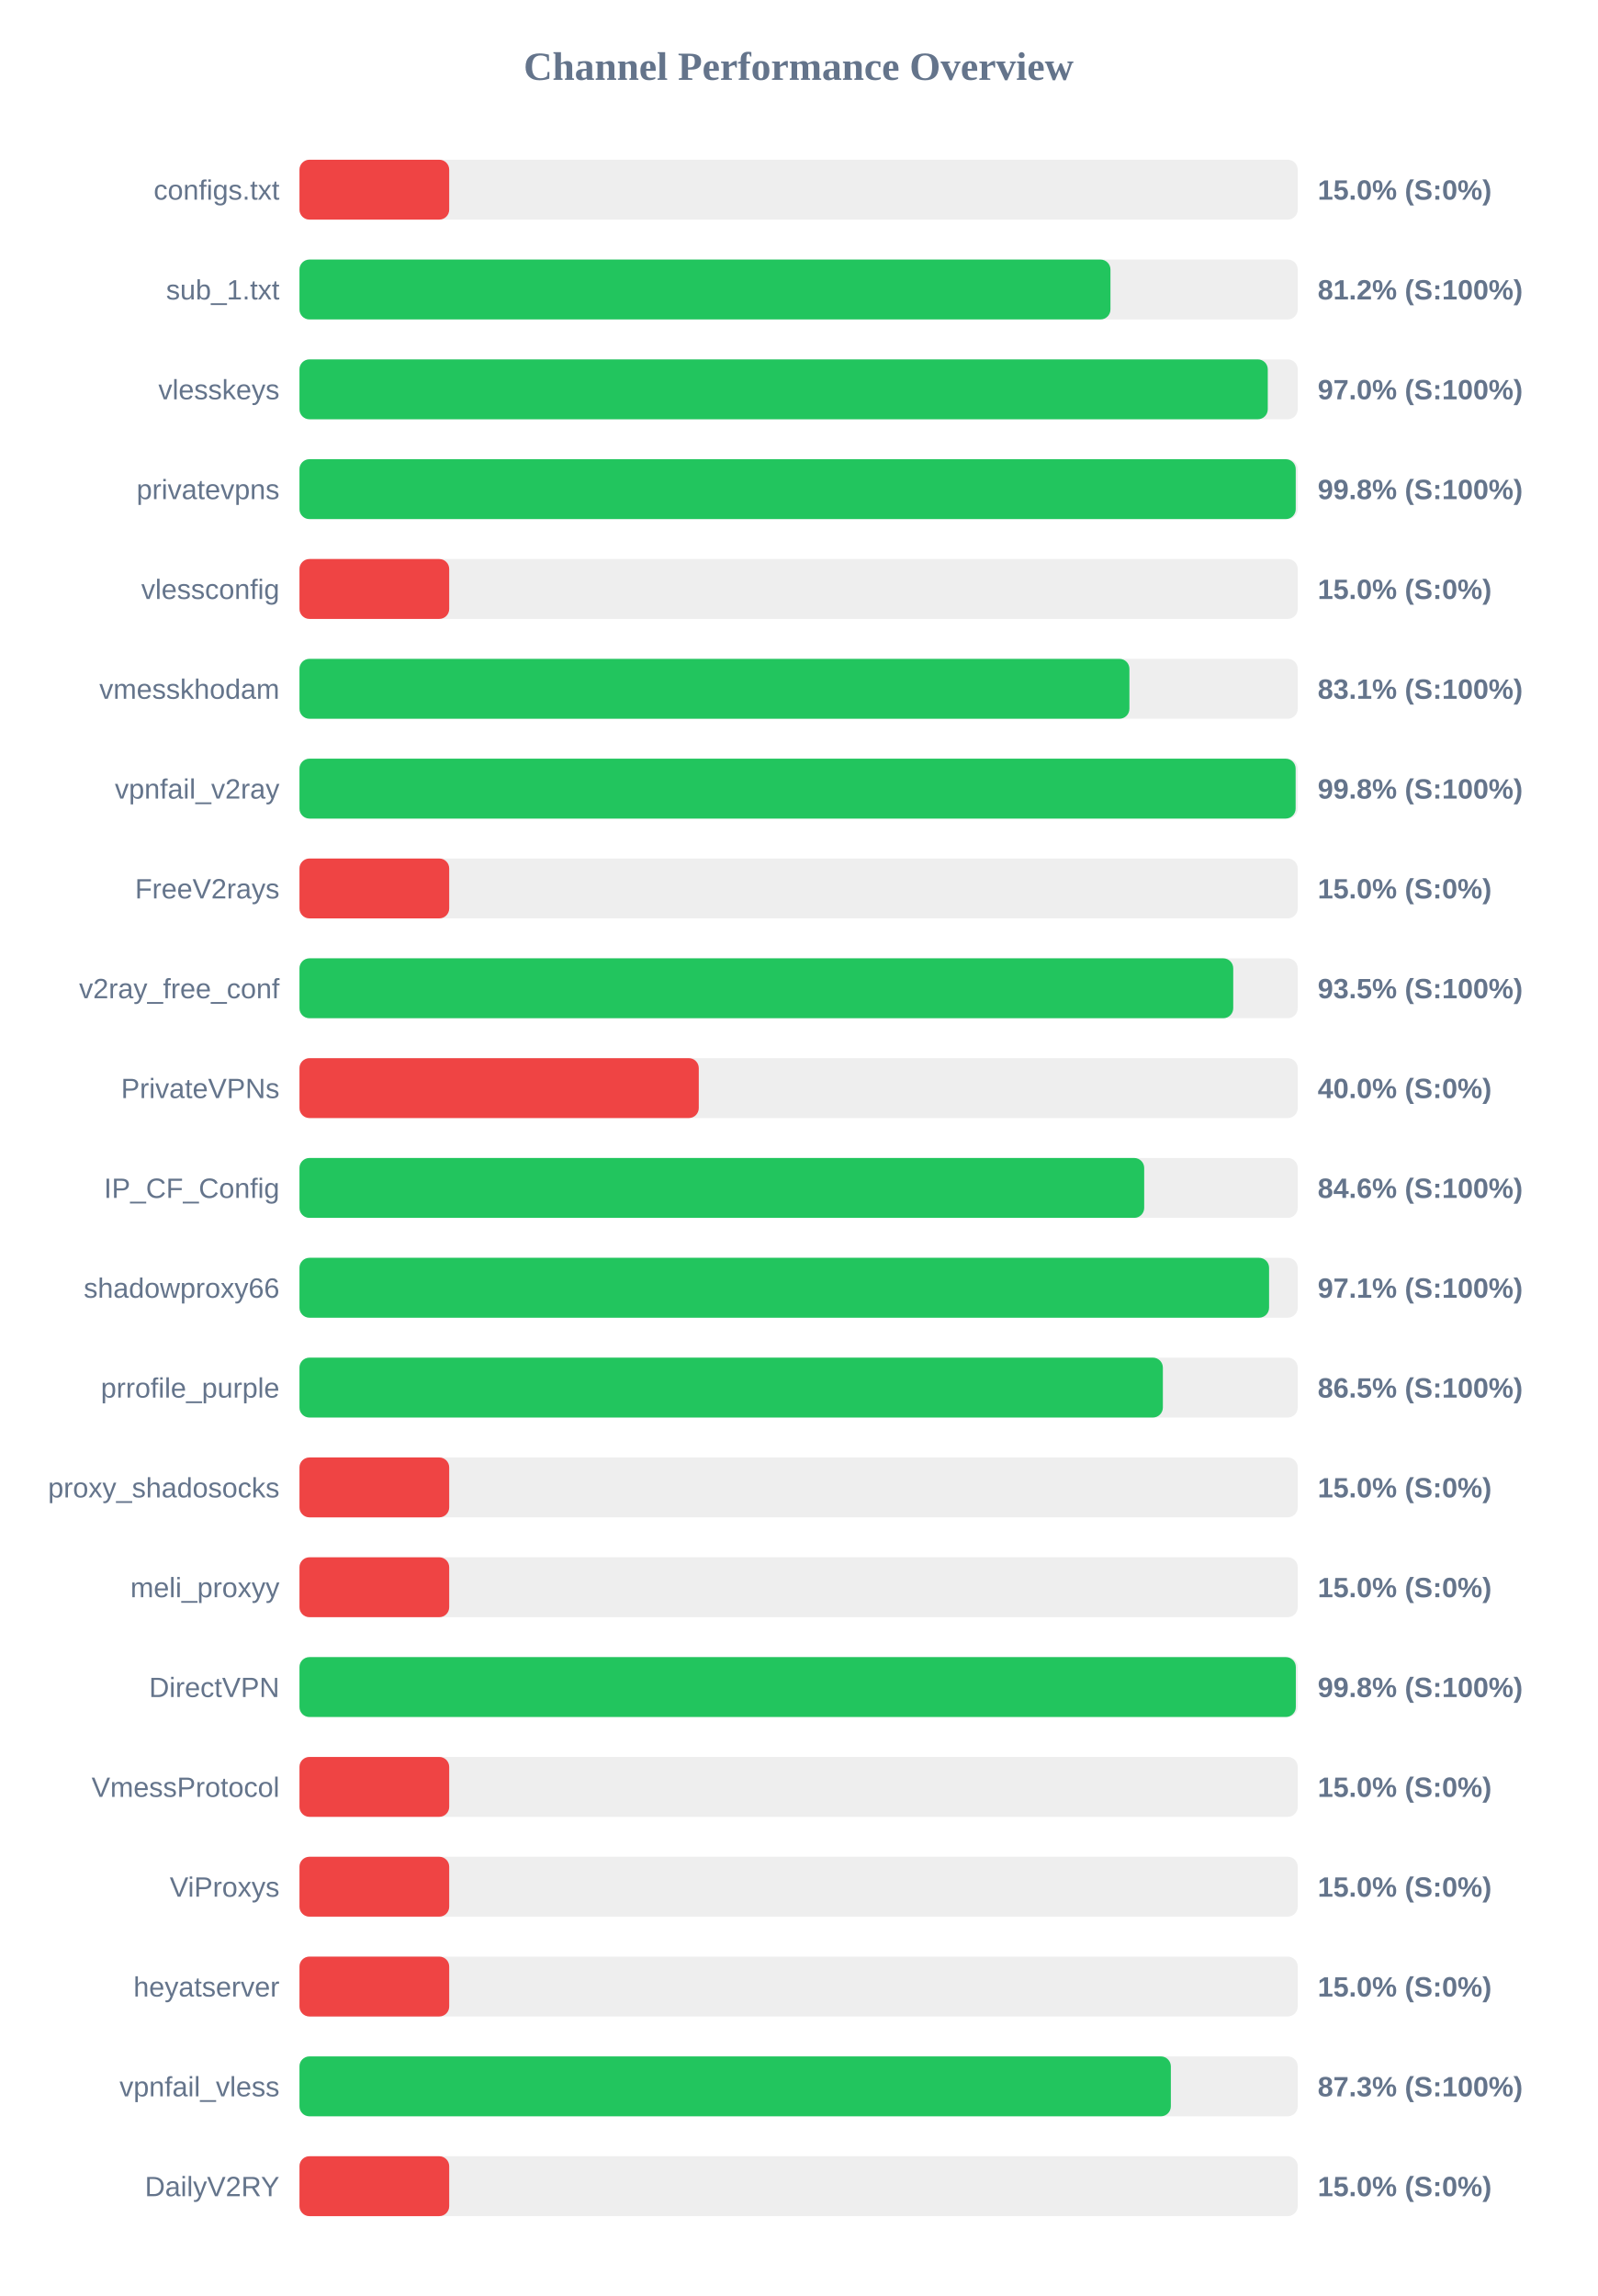
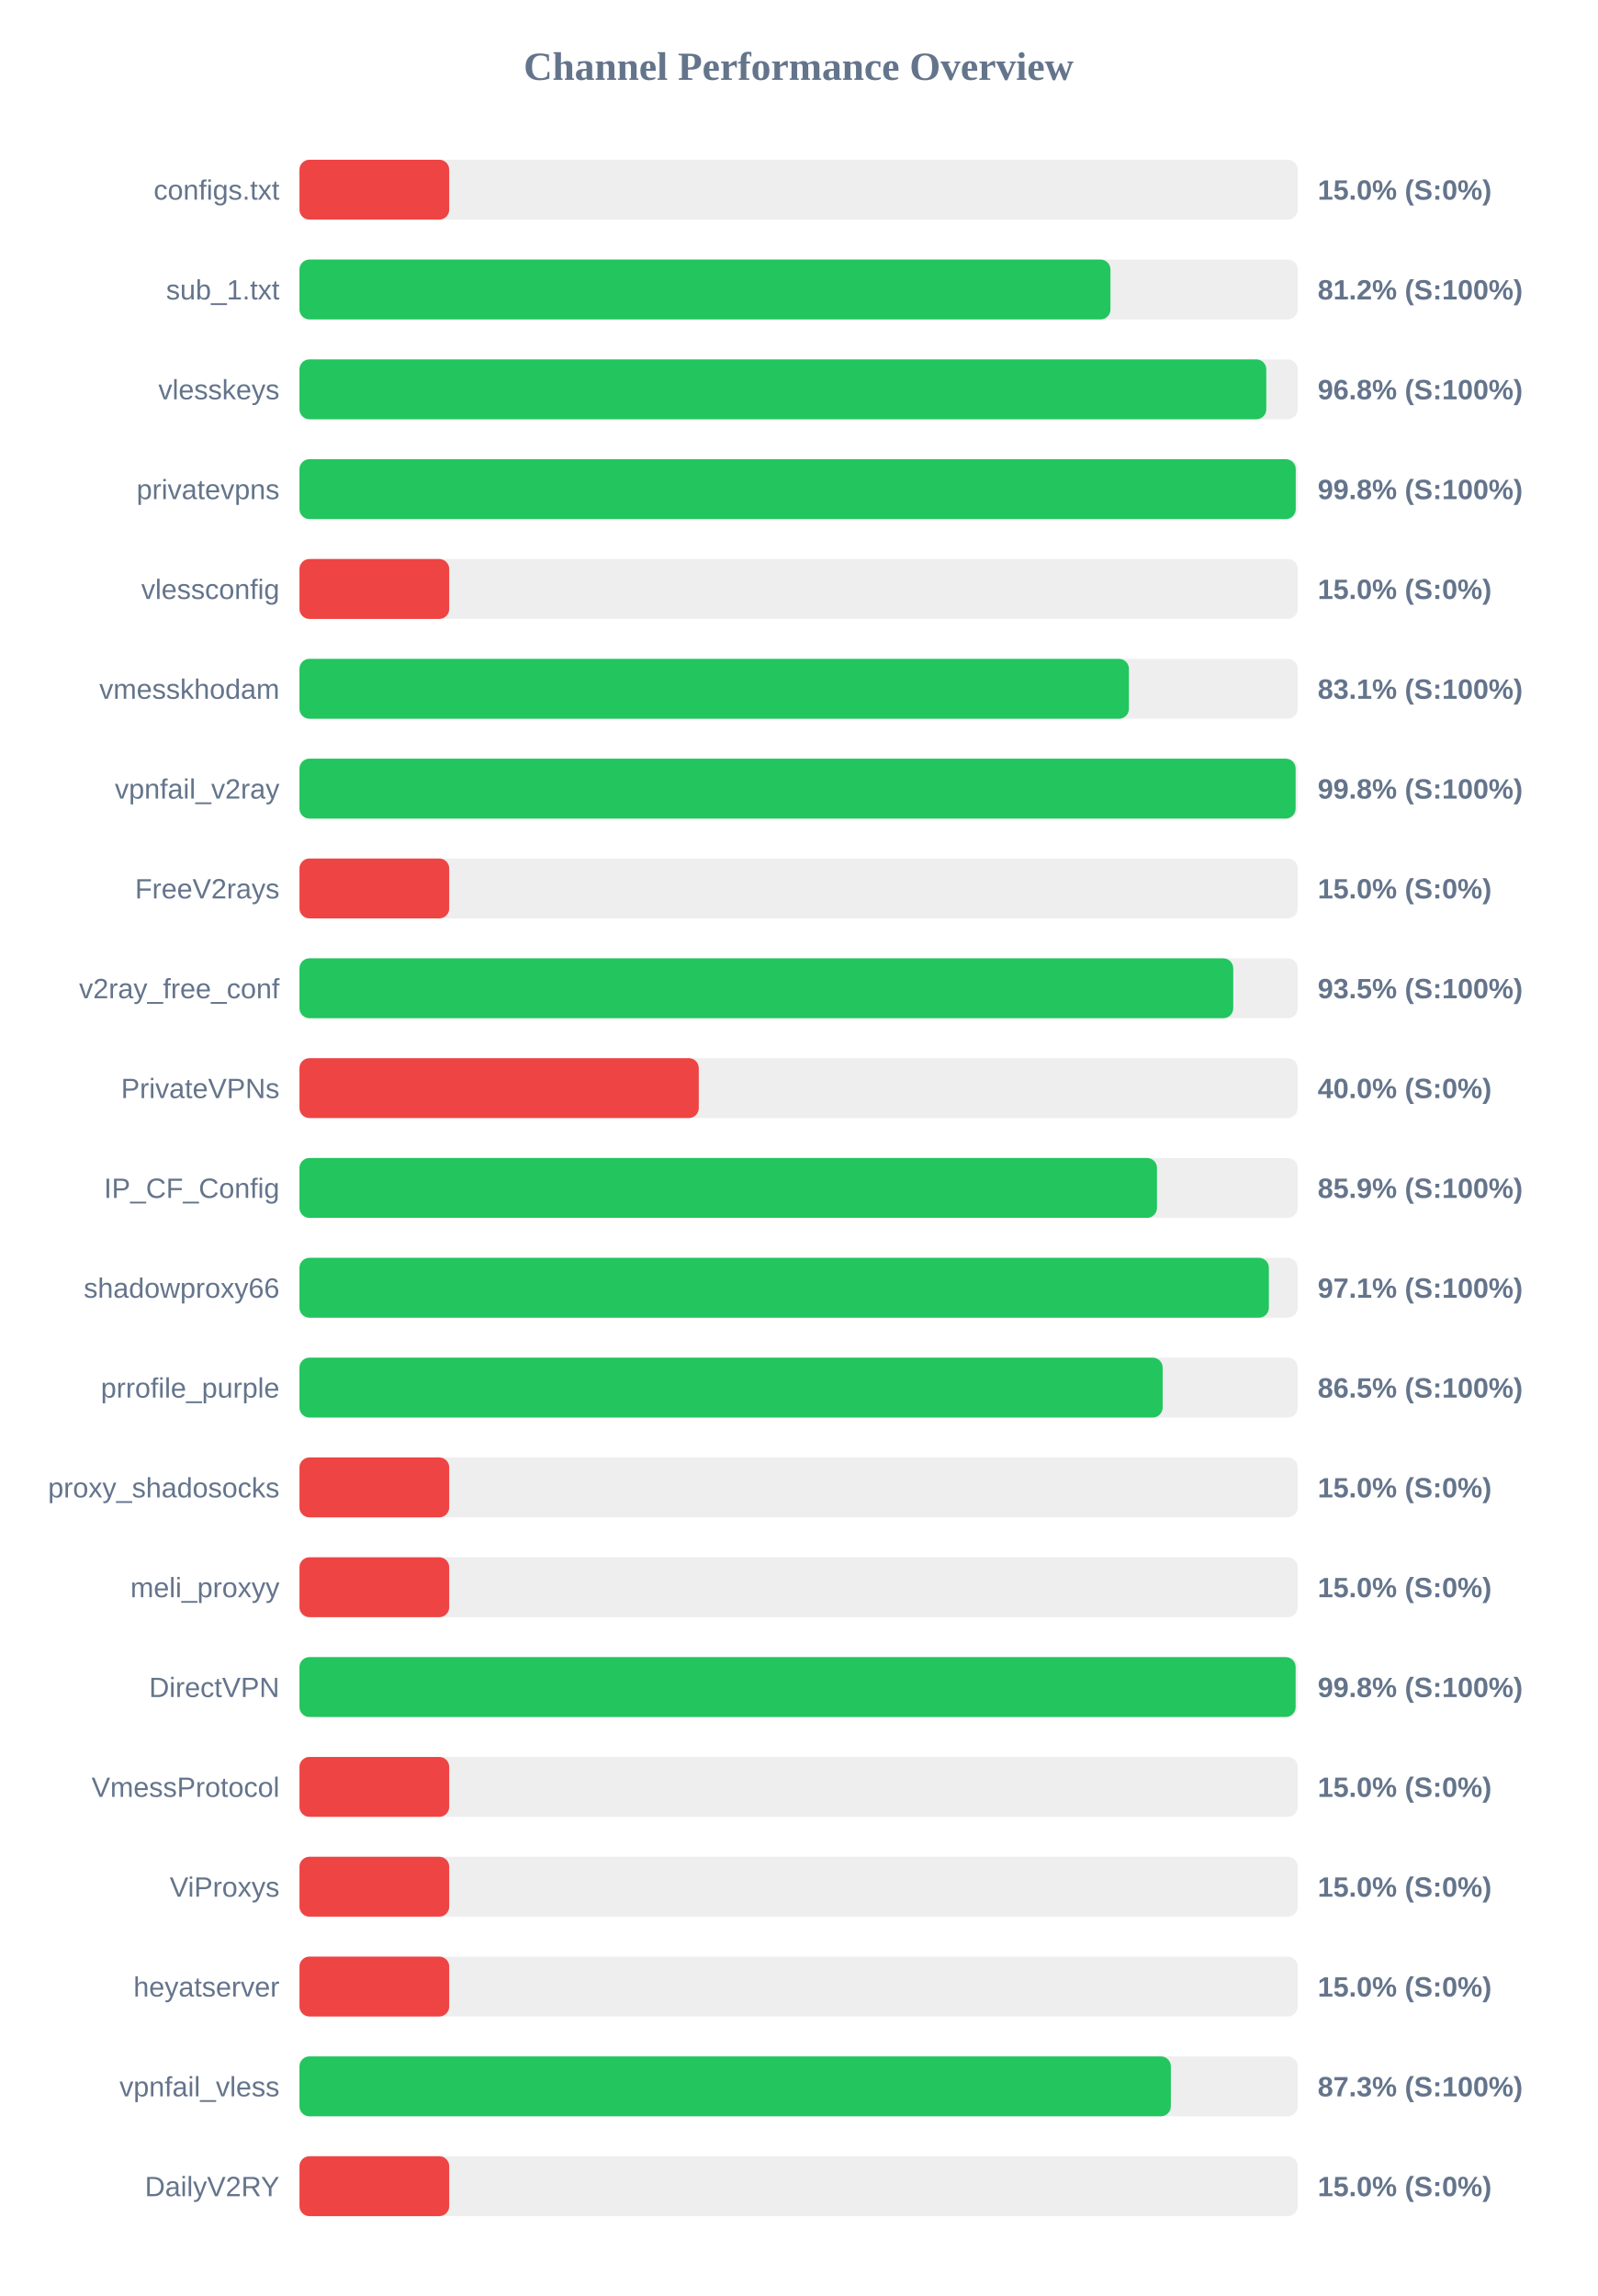
<svg xmlns="http://www.w3.org/2000/svg" width="800" height="1150" version="1.1">
  <style>
        .row { font: 14px Arial; fill: #64748b; }
        .score { font: bold 14px Arial; fill: #64748b; }
    </style>
  <text x="400" y="40" text-anchor="middle" font-size="20px" font-weight="bold" fill="#64748b">Channel Performance Overview</text>
  <rect x="150" y="80" width="500" height="30" fill="#eee" rx="5" />
  <rect x="150" y="80" width="75.0" height="30" fill="#ef4444" rx="5" />
  <text x="140" y="100" text-anchor="end" class="row">configs.txt</text>
  <text x="660" y="100" text-anchor="start" class="score">15.0% (S:0%)</text>
  <rect x="150" y="130" width="500" height="30" fill="#eee" rx="5" />
  <rect x="150" y="130" width="406.2" height="30" fill="#22c55e" rx="5" />
  <text x="140" y="150" text-anchor="end" class="row">sub_1.txt</text>
  <text x="660" y="150" text-anchor="start" class="score">81.2% (S:100%)</text>
  <rect x="150" y="180" width="500" height="30" fill="#eee" rx="5" />
-   <rect x="150" y="180" width="485.0" height="30" fill="#22c55e" rx="5" />
+   <rect x="150" y="180" width="484.25" height="30" fill="#22c55e" rx="5" />
  <text x="140" y="200" text-anchor="end" class="row">vlesskeys</text>
-   <text x="660" y="200" text-anchor="start" class="score">97.0% (S:100%)</text>
+   <text x="660" y="200" text-anchor="start" class="score">96.8% (S:100%)</text>
  <rect x="150" y="230" width="500" height="30" fill="#eee" rx="5" />
  <rect x="150" y="230" width="499.0" height="30" fill="#22c55e" rx="5" />
  <text x="140" y="250" text-anchor="end" class="row">privatevpns</text>
  <text x="660" y="250" text-anchor="start" class="score">99.8% (S:100%)</text>
  <rect x="150" y="280" width="500" height="30" fill="#eee" rx="5" />
  <rect x="150" y="280" width="75.0" height="30" fill="#ef4444" rx="5" />
  <text x="140" y="300" text-anchor="end" class="row">vlessconfig</text>
  <text x="660" y="300" text-anchor="start" class="score">15.0% (S:0%)</text>
  <rect x="150" y="330" width="500" height="30" fill="#eee" rx="5" />
-   <rect x="150" y="330" width="415.7" height="30" fill="#22c55e" rx="5" />
+   <rect x="150" y="330" width="415.45" height="30" fill="#22c55e" rx="5" />
  <text x="140" y="350" text-anchor="end" class="row">vmesskhodam</text>
  <text x="660" y="350" text-anchor="start" class="score">83.1% (S:100%)</text>
  <rect x="150" y="380" width="500" height="30" fill="#eee" rx="5" />
  <rect x="150" y="380" width="498.95" height="30" fill="#22c55e" rx="5" />
  <text x="140" y="400" text-anchor="end" class="row">vpnfail_v2ray</text>
  <text x="660" y="400" text-anchor="start" class="score">99.8% (S:100%)</text>
  <rect x="150" y="430" width="500" height="30" fill="#eee" rx="5" />
  <rect x="150" y="430" width="75.0" height="30" fill="#ef4444" rx="5" />
  <text x="140" y="450" text-anchor="end" class="row">FreeV2rays</text>
  <text x="660" y="450" text-anchor="start" class="score">15.0% (S:0%)</text>
  <rect x="150" y="480" width="500" height="30" fill="#eee" rx="5" />
  <rect x="150" y="480" width="467.7" height="30" fill="#22c55e" rx="5" />
  <text x="140" y="500" text-anchor="end" class="row">v2ray_free_conf</text>
  <text x="660" y="500" text-anchor="start" class="score">93.5% (S:100%)</text>
  <rect x="150" y="530" width="500" height="30" fill="#eee" rx="5" />
  <rect x="150" y="530" width="200.0" height="30" fill="#ef4444" rx="5" />
  <text x="140" y="550" text-anchor="end" class="row">PrivateVPNs</text>
  <text x="660" y="550" text-anchor="start" class="score">40.0% (S:0%)</text>
  <rect x="150" y="580" width="500" height="30" fill="#eee" rx="5" />
-   <rect x="150" y="580" width="423.1" height="30" fill="#22c55e" rx="5" />
+   <rect x="150" y="580" width="429.5" height="30" fill="#22c55e" rx="5" />
  <text x="140" y="600" text-anchor="end" class="row">IP_CF_Config</text>
-   <text x="660" y="600" text-anchor="start" class="score">84.6% (S:100%)</text>
+   <text x="660" y="600" text-anchor="start" class="score">85.9% (S:100%)</text>
  <rect x="150" y="630" width="500" height="30" fill="#eee" rx="5" />
-   <rect x="150" y="630" width="485.65" height="30" fill="#22c55e" rx="5" />
+   <rect x="150" y="630" width="485.55" height="30" fill="#22c55e" rx="5" />
  <text x="140" y="650" text-anchor="end" class="row">shadowproxy66</text>
  <text x="660" y="650" text-anchor="start" class="score">97.1% (S:100%)</text>
  <rect x="150" y="680" width="500" height="30" fill="#eee" rx="5" />
-   <rect x="150" y="680" width="432.45" height="30" fill="#22c55e" rx="5" />
+   <rect x="150" y="680" width="432.35" height="30" fill="#22c55e" rx="5" />
  <text x="140" y="700" text-anchor="end" class="row">prrofile_purple</text>
  <text x="660" y="700" text-anchor="start" class="score">86.5% (S:100%)</text>
  <rect x="150" y="730" width="500" height="30" fill="#eee" rx="5" />
  <rect x="150" y="730" width="75.0" height="30" fill="#ef4444" rx="5" />
  <text x="140" y="750" text-anchor="end" class="row">proxy_shadosocks</text>
  <text x="660" y="750" text-anchor="start" class="score">15.0% (S:0%)</text>
  <rect x="150" y="780" width="500" height="30" fill="#eee" rx="5" />
  <rect x="150" y="780" width="75.0" height="30" fill="#ef4444" rx="5" />
  <text x="140" y="800" text-anchor="end" class="row">meli_proxyy</text>
  <text x="660" y="800" text-anchor="start" class="score">15.0% (S:0%)</text>
  <rect x="150" y="830" width="500" height="30" fill="#eee" rx="5" />
-   <rect x="150" y="830" width="499.05" height="30" fill="#22c55e" rx="5" />
+   <rect x="150" y="830" width="498.95" height="30" fill="#22c55e" rx="5" />
  <text x="140" y="850" text-anchor="end" class="row">DirectVPN</text>
  <text x="660" y="850" text-anchor="start" class="score">99.8% (S:100%)</text>
  <rect x="150" y="880" width="500" height="30" fill="#eee" rx="5" />
  <rect x="150" y="880" width="75.0" height="30" fill="#ef4444" rx="5" />
  <text x="140" y="900" text-anchor="end" class="row">VmessProtocol</text>
  <text x="660" y="900" text-anchor="start" class="score">15.0% (S:0%)</text>
  <rect x="150" y="930" width="500" height="30" fill="#eee" rx="5" />
  <rect x="150" y="930" width="75.0" height="30" fill="#ef4444" rx="5" />
  <text x="140" y="950" text-anchor="end" class="row">ViProxys</text>
  <text x="660" y="950" text-anchor="start" class="score">15.0% (S:0%)</text>
  <rect x="150" y="980" width="500" height="30" fill="#eee" rx="5" />
  <rect x="150" y="980" width="75.0" height="30" fill="#ef4444" rx="5" />
  <text x="140" y="1000" text-anchor="end" class="row">heyatserver</text>
  <text x="660" y="1000" text-anchor="start" class="score">15.0% (S:0%)</text>
  <rect x="150" y="1030" width="500" height="30" fill="#eee" rx="5" />
  <rect x="150" y="1030" width="436.45" height="30" fill="#22c55e" rx="5" />
  <text x="140" y="1050" text-anchor="end" class="row">vpnfail_vless</text>
  <text x="660" y="1050" text-anchor="start" class="score">87.3% (S:100%)</text>
  <rect x="150" y="1080" width="500" height="30" fill="#eee" rx="5" />
  <rect x="150" y="1080" width="75.0" height="30" fill="#ef4444" rx="5" />
  <text x="140" y="1100" text-anchor="end" class="row">DailyV2RY</text>
  <text x="660" y="1100" text-anchor="start" class="score">15.0% (S:0%)</text>
</svg>
